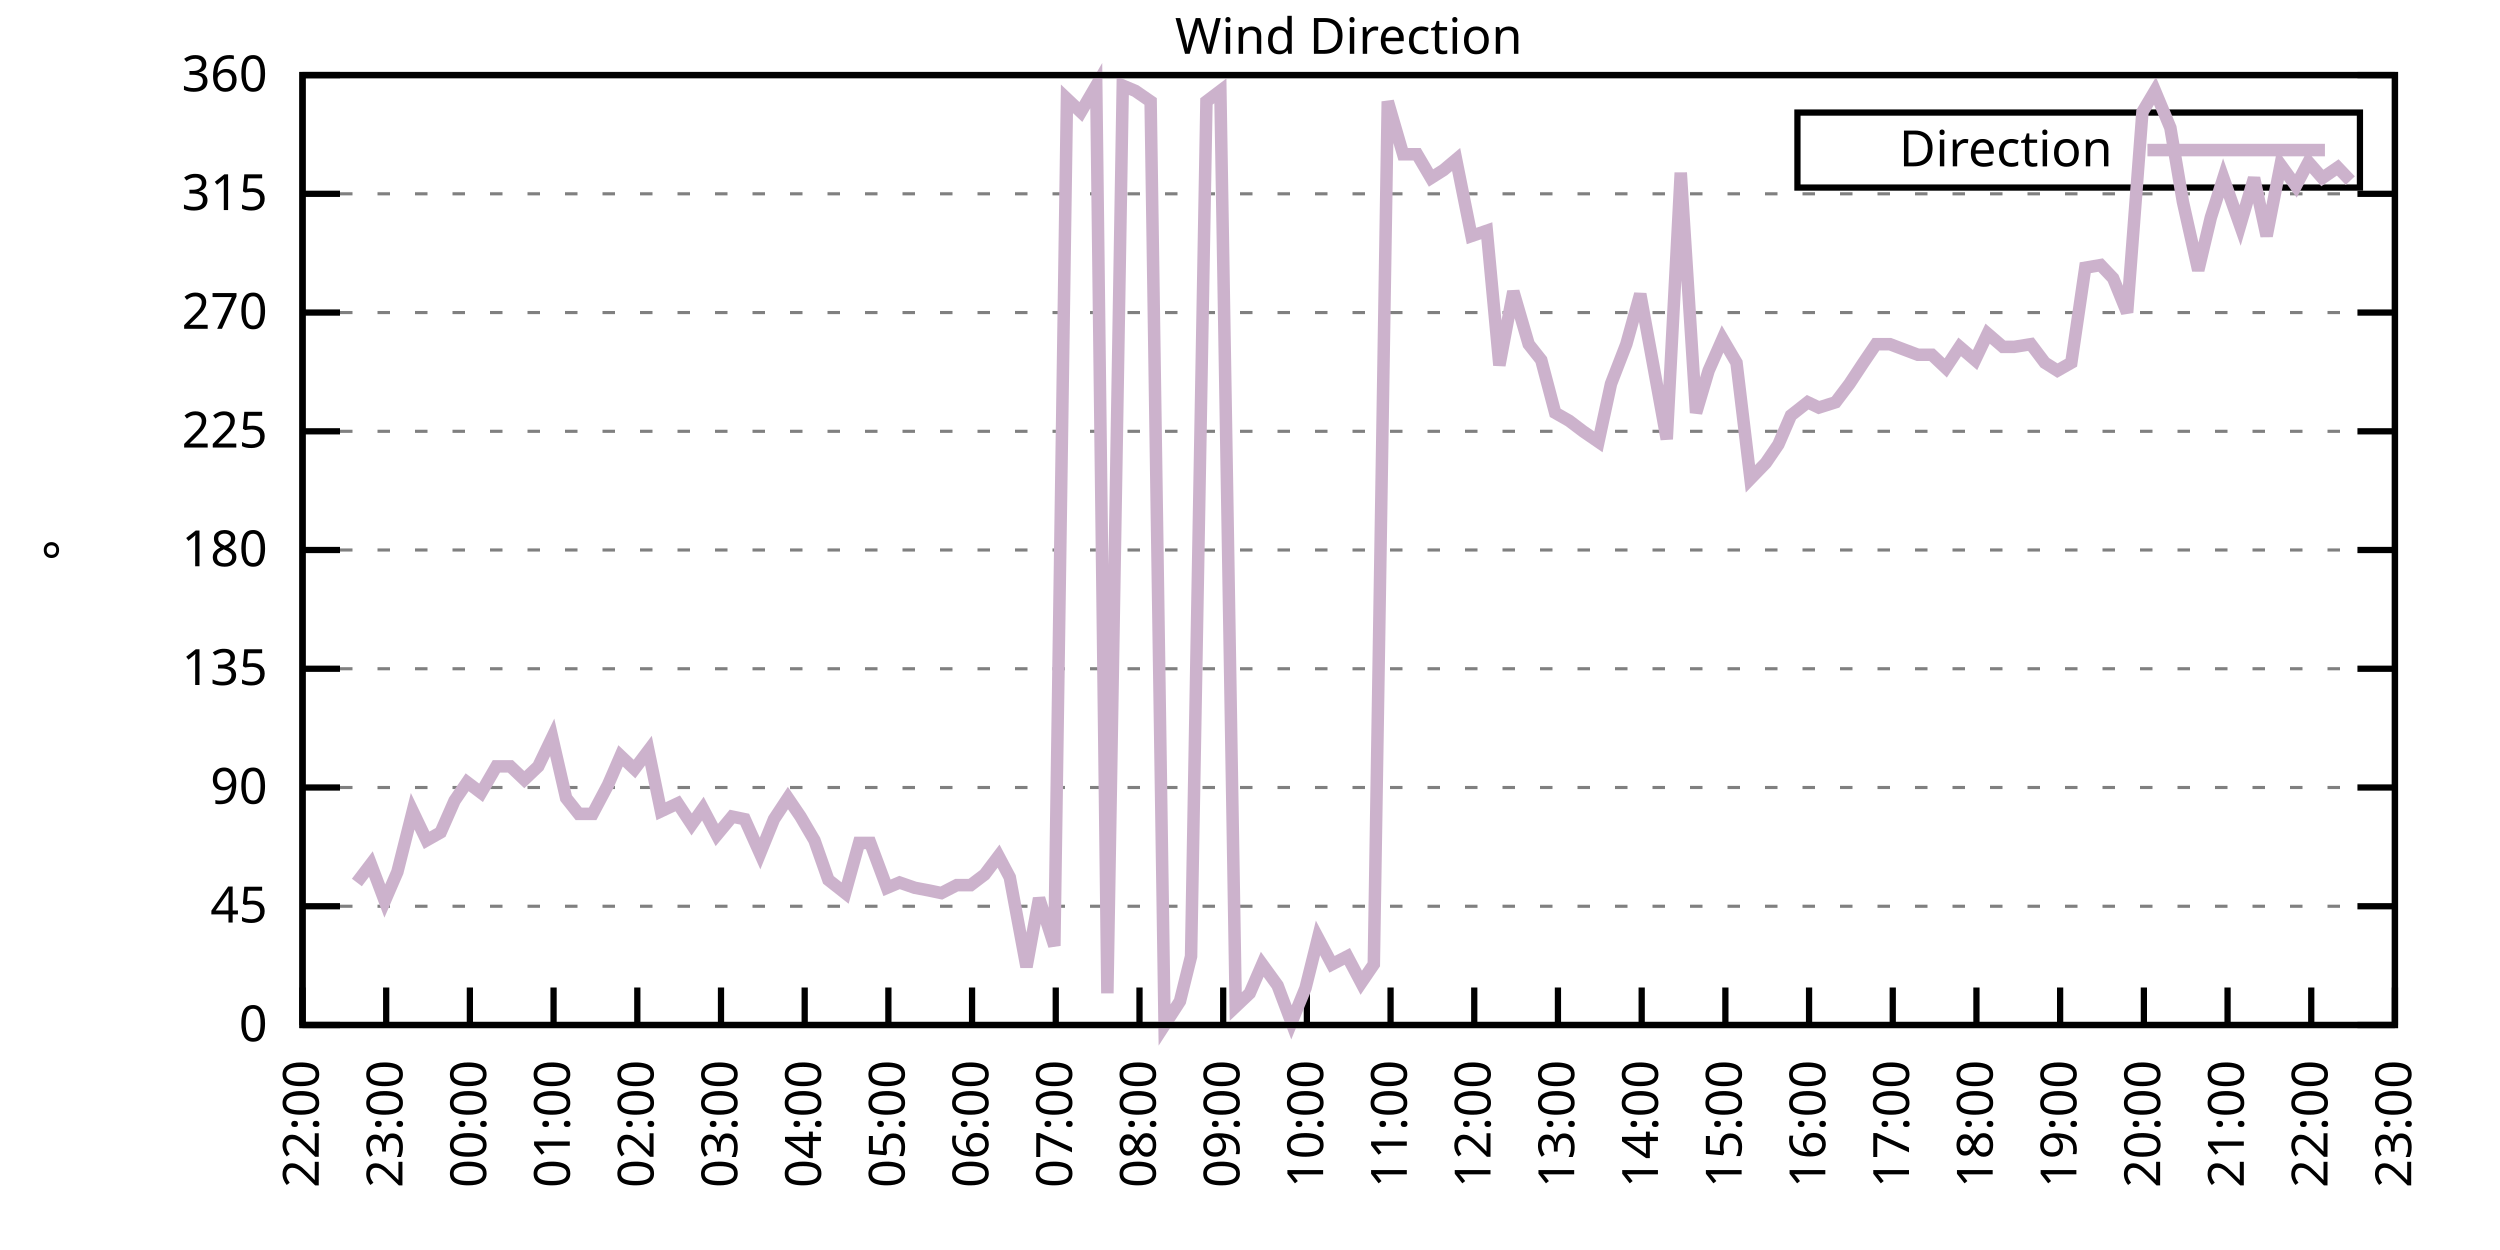
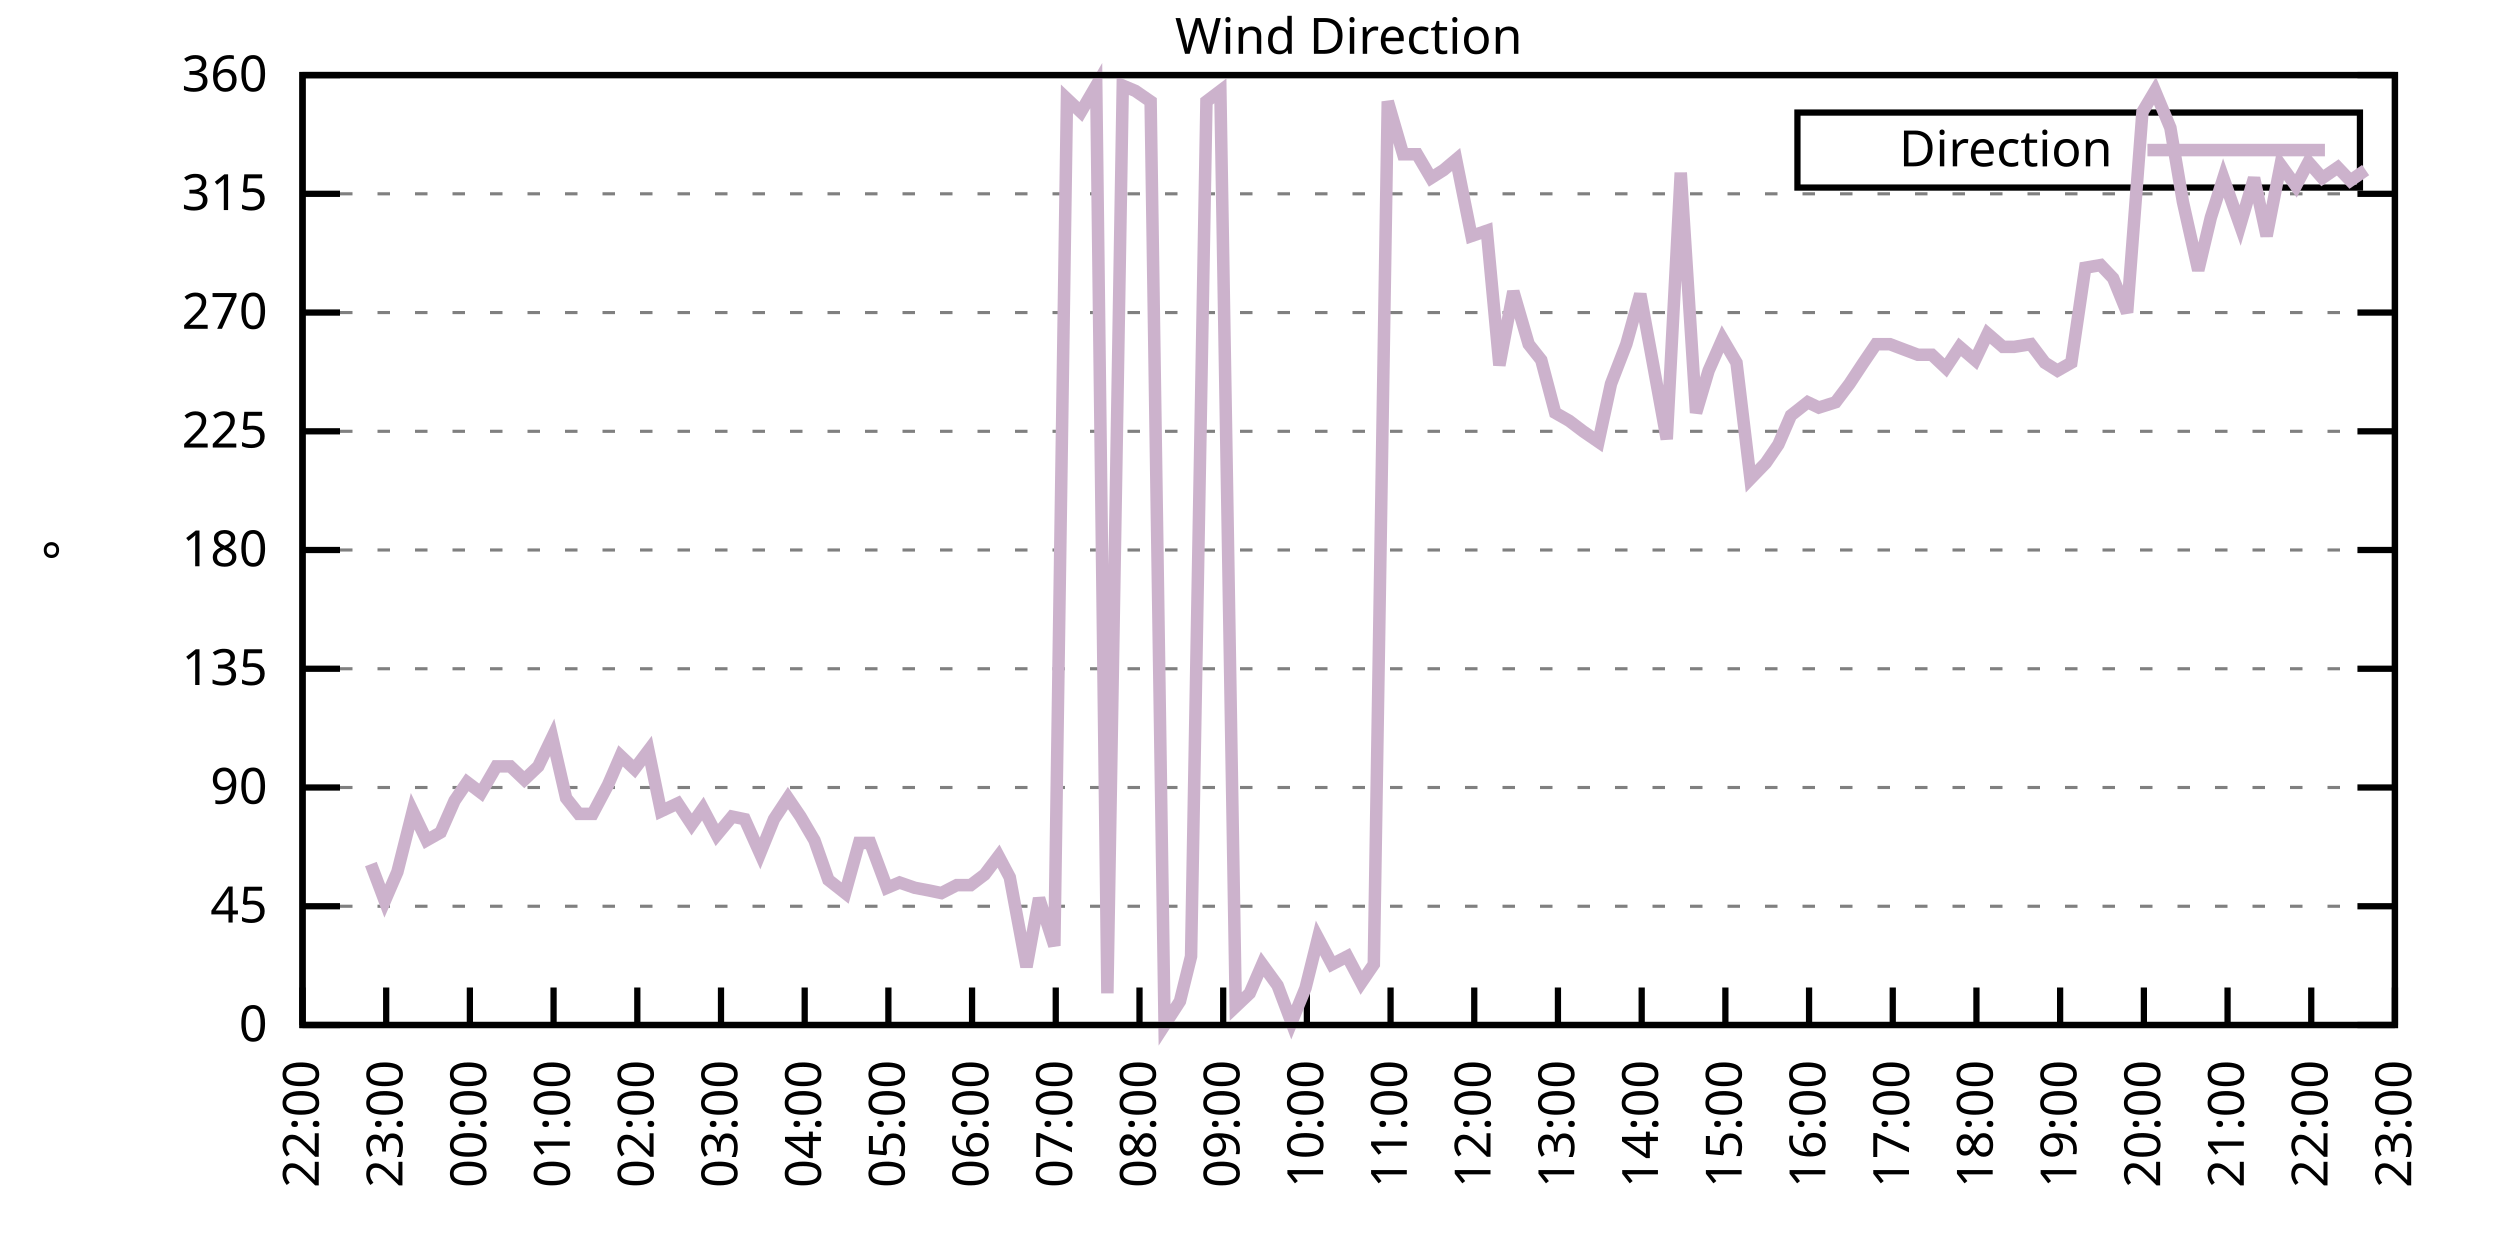
<svg xmlns="http://www.w3.org/2000/svg" xmlns:xlink="http://www.w3.org/1999/xlink" width="400" height="200" viewBox="0 0 400 200">
  <g id="gnuplot_canvas">
    <rect x="0" y="0" width="400" height="200" fill="none" />
    <defs>
      <circle id="gpDot" r="0.5" stroke-width="0.5" stroke="currentColor" />
      <path id="gpPt0" stroke-width="0.333" stroke="currentColor" d="M-1,0 h2 M0,-1 v2" />
      <path id="gpPt1" stroke-width="0.333" stroke="currentColor" d="M-1,-1 L1,1 M1,-1 L-1,1" />
      <path id="gpPt2" stroke-width="0.333" stroke="currentColor" d="M-1,0 L1,0 M0,-1 L0,1 M-1,-1 L1,1 M-1,1 L1,-1" />
      <rect id="gpPt3" stroke-width="0.333" stroke="currentColor" x="-1" y="-1" width="2" height="2" />
      <rect id="gpPt4" stroke-width="0.333" stroke="currentColor" fill="currentColor" x="-1" y="-1" width="2" height="2" />
      <circle id="gpPt5" stroke-width="0.333" stroke="currentColor" cx="0" cy="0" r="1" />
      <use xlink:href="#gpPt5" id="gpPt6" fill="currentColor" stroke="none" />
      <path id="gpPt7" stroke-width="0.333" stroke="currentColor" d="M0,-1.33 L-1.33,0.67 L1.33,0.67 z" />
      <use xlink:href="#gpPt7" id="gpPt8" fill="currentColor" stroke="none" />
      <use xlink:href="#gpPt7" id="gpPt9" stroke="currentColor" transform="rotate(180)" />
      <use xlink:href="#gpPt9" id="gpPt10" fill="currentColor" stroke="none" />
      <use xlink:href="#gpPt3" id="gpPt11" stroke="currentColor" transform="rotate(45)" />
      <use xlink:href="#gpPt11" id="gpPt12" fill="currentColor" stroke="none" />
      <path id="gpPt13" stroke-width="0.333" stroke="currentColor" d="M0,1.330 L1.265,0.411 L0.782,-1.067 L-0.782,-1.076 L-1.265,0.411 z" />
      <use xlink:href="#gpPt13" id="gpPt14" fill="currentColor" stroke="none" />
      <filter id="textbox" filterUnits="objectBoundingBox" x="0" y="0" height="1" width="1">
        <feFlood flood-color="white" flood-opacity="1" result="bgnd" />
        <feComposite in="SourceGraphic" in2="bgnd" operator="atop" />
      </filter>
      <filter id="greybox" filterUnits="objectBoundingBox" x="0" y="0" height="1" width="1">
        <feFlood flood-color="lightgrey" flood-opacity="1" result="grey" />
        <feComposite in="SourceGraphic" in2="grey" operator="atop" />
      </filter>
    </defs>
    <g fill="none" color="white" stroke="currentColor" stroke-width="1.00" stroke-linecap="butt" stroke-linejoin="miter">
</g>
    <g fill="none" color="black" stroke="currentColor" stroke-width="1.00" stroke-linecap="butt" stroke-linejoin="miter">
      <g stroke="none" shape-rendering="crispEdges">
        <polygon fill="rgb(255, 255, 255)" points="48.40,164.00 383.18,164.00 383.18,12.02 48.40,12.02 " />
      </g>
    </g>
    <g fill="none" color="black" stroke="currentColor" stroke-width="1.00" stroke-linecap="butt" stroke-linejoin="miter">
</g>
    <g fill="none" color="black" stroke="black" stroke-width="0.50" stroke-linecap="butt" stroke-linejoin="miter">
</g>
    <g fill="none" color="gray" stroke="currentColor" stroke-width="0.50" stroke-linecap="butt" stroke-linejoin="miter">
      <path stroke="gray" stroke-dasharray="2,4" class="gridline" d="M48.40,164.00 L383.19,164.00  " />
    </g>
    <g fill="none" color="gray" stroke="gray" stroke-width="1.00" stroke-linecap="butt" stroke-linejoin="miter">
</g>
    <g fill="none" color="black" stroke="currentColor" stroke-width="1.00" stroke-linecap="butt" stroke-linejoin="miter">
      <path stroke="black" d="M48.40,164.00 L54.40,164.00 M383.19,164.00 L377.19,164.00  " />
      <g transform="translate(42.80,166.60)" stroke="none" fill="black" font-family="Sans" font-size="8.00" text-anchor="end">
        <text>
          <tspan font-family="Sans"> 0</tspan>
        </text>
      </g>
    </g>
    <g fill="none" color="black" stroke="currentColor" stroke-width="1.00" stroke-linecap="butt" stroke-linejoin="miter">
</g>
    <g fill="none" color="black" stroke="black" stroke-width="0.50" stroke-linecap="butt" stroke-linejoin="miter">
</g>
    <g fill="none" color="gray" stroke="currentColor" stroke-width="0.50" stroke-linecap="butt" stroke-linejoin="miter">
      <path stroke="gray" stroke-dasharray="2,4" class="gridline" d="M48.40,145.00 L383.19,145.00  " />
    </g>
    <g fill="none" color="gray" stroke="gray" stroke-width="1.00" stroke-linecap="butt" stroke-linejoin="miter">
</g>
    <g fill="none" color="black" stroke="currentColor" stroke-width="1.00" stroke-linecap="butt" stroke-linejoin="miter">
      <path stroke="black" d="M48.40,145.00 L54.40,145.00 M383.19,145.00 L377.19,145.00  " />
      <g transform="translate(42.80,147.60)" stroke="none" fill="black" font-family="Sans" font-size="8.00" text-anchor="end">
        <text>
          <tspan font-family="Sans"> 45</tspan>
        </text>
      </g>
    </g>
    <g fill="none" color="black" stroke="currentColor" stroke-width="1.00" stroke-linecap="butt" stroke-linejoin="miter">
</g>
    <g fill="none" color="black" stroke="black" stroke-width="0.50" stroke-linecap="butt" stroke-linejoin="miter">
</g>
    <g fill="none" color="gray" stroke="currentColor" stroke-width="0.50" stroke-linecap="butt" stroke-linejoin="miter">
      <path stroke="gray" stroke-dasharray="2,4" class="gridline" d="M48.40,126.00 L383.19,126.00  " />
    </g>
    <g fill="none" color="gray" stroke="gray" stroke-width="1.00" stroke-linecap="butt" stroke-linejoin="miter">
</g>
    <g fill="none" color="black" stroke="currentColor" stroke-width="1.00" stroke-linecap="butt" stroke-linejoin="miter">
      <path stroke="black" d="M48.40,126.00 L54.40,126.00 M383.19,126.00 L377.19,126.00  " />
      <g transform="translate(42.80,128.60)" stroke="none" fill="black" font-family="Sans" font-size="8.00" text-anchor="end">
        <text>
          <tspan font-family="Sans"> 90</tspan>
        </text>
      </g>
    </g>
    <g fill="none" color="black" stroke="currentColor" stroke-width="1.00" stroke-linecap="butt" stroke-linejoin="miter">
</g>
    <g fill="none" color="black" stroke="black" stroke-width="0.50" stroke-linecap="butt" stroke-linejoin="miter">
</g>
    <g fill="none" color="gray" stroke="currentColor" stroke-width="0.50" stroke-linecap="butt" stroke-linejoin="miter">
      <path stroke="gray" stroke-dasharray="2,4" class="gridline" d="M48.40,107.00 L383.19,107.00  " />
    </g>
    <g fill="none" color="gray" stroke="gray" stroke-width="1.00" stroke-linecap="butt" stroke-linejoin="miter">
</g>
    <g fill="none" color="black" stroke="currentColor" stroke-width="1.00" stroke-linecap="butt" stroke-linejoin="miter">
      <path stroke="black" d="M48.40,107.00 L54.40,107.00 M383.19,107.00 L377.19,107.00  " />
      <g transform="translate(42.80,109.60)" stroke="none" fill="black" font-family="Sans" font-size="8.00" text-anchor="end">
        <text>
          <tspan font-family="Sans"> 135</tspan>
        </text>
      </g>
    </g>
    <g fill="none" color="black" stroke="currentColor" stroke-width="1.00" stroke-linecap="butt" stroke-linejoin="miter">
</g>
    <g fill="none" color="black" stroke="black" stroke-width="0.50" stroke-linecap="butt" stroke-linejoin="miter">
</g>
    <g fill="none" color="gray" stroke="currentColor" stroke-width="0.50" stroke-linecap="butt" stroke-linejoin="miter">
      <path stroke="gray" stroke-dasharray="2,4" class="gridline" d="M48.40,88.00 L383.19,88.00  " />
    </g>
    <g fill="none" color="gray" stroke="gray" stroke-width="1.00" stroke-linecap="butt" stroke-linejoin="miter">
</g>
    <g fill="none" color="black" stroke="currentColor" stroke-width="1.00" stroke-linecap="butt" stroke-linejoin="miter">
      <path stroke="black" d="M48.40,88.00 L54.40,88.00 M383.19,88.00 L377.19,88.00  " />
      <g transform="translate(42.80,90.60)" stroke="none" fill="black" font-family="Sans" font-size="8.00" text-anchor="end">
        <text>
          <tspan font-family="Sans"> 180</tspan>
        </text>
      </g>
    </g>
    <g fill="none" color="black" stroke="currentColor" stroke-width="1.00" stroke-linecap="butt" stroke-linejoin="miter">
</g>
    <g fill="none" color="black" stroke="black" stroke-width="0.50" stroke-linecap="butt" stroke-linejoin="miter">
</g>
    <g fill="none" color="gray" stroke="currentColor" stroke-width="0.50" stroke-linecap="butt" stroke-linejoin="miter">
      <path stroke="gray" stroke-dasharray="2,4" class="gridline" d="M48.40,69.01 L383.19,69.01  " />
    </g>
    <g fill="none" color="gray" stroke="gray" stroke-width="1.00" stroke-linecap="butt" stroke-linejoin="miter">
</g>
    <g fill="none" color="black" stroke="currentColor" stroke-width="1.00" stroke-linecap="butt" stroke-linejoin="miter">
      <path stroke="black" d="M48.40,69.01 L54.40,69.01 M383.19,69.01 L377.19,69.01  " />
      <g transform="translate(42.80,71.61)" stroke="none" fill="black" font-family="Sans" font-size="8.00" text-anchor="end">
        <text>
          <tspan font-family="Sans"> 225</tspan>
        </text>
      </g>
    </g>
    <g fill="none" color="black" stroke="currentColor" stroke-width="1.00" stroke-linecap="butt" stroke-linejoin="miter">
</g>
    <g fill="none" color="black" stroke="black" stroke-width="0.50" stroke-linecap="butt" stroke-linejoin="miter">
</g>
    <g fill="none" color="gray" stroke="currentColor" stroke-width="0.50" stroke-linecap="butt" stroke-linejoin="miter">
      <path stroke="gray" stroke-dasharray="2,4" class="gridline" d="M48.40,50.01 L383.19,50.01  " />
    </g>
    <g fill="none" color="gray" stroke="gray" stroke-width="1.00" stroke-linecap="butt" stroke-linejoin="miter">
</g>
    <g fill="none" color="black" stroke="currentColor" stroke-width="1.00" stroke-linecap="butt" stroke-linejoin="miter">
      <path stroke="black" d="M48.40,50.01 L54.40,50.01 M383.19,50.01 L377.19,50.01  " />
      <g transform="translate(42.80,52.61)" stroke="none" fill="black" font-family="Sans" font-size="8.00" text-anchor="end">
        <text>
          <tspan font-family="Sans"> 270</tspan>
        </text>
      </g>
    </g>
    <g fill="none" color="black" stroke="currentColor" stroke-width="1.00" stroke-linecap="butt" stroke-linejoin="miter">
</g>
    <g fill="none" color="black" stroke="black" stroke-width="0.50" stroke-linecap="butt" stroke-linejoin="miter">
</g>
    <g fill="none" color="gray" stroke="currentColor" stroke-width="0.50" stroke-linecap="butt" stroke-linejoin="miter">
      <path stroke="gray" stroke-dasharray="2,4" class="gridline" d="M48.40,31.01 L383.19,31.01  " />
    </g>
    <g fill="none" color="gray" stroke="gray" stroke-width="1.00" stroke-linecap="butt" stroke-linejoin="miter">
</g>
    <g fill="none" color="black" stroke="currentColor" stroke-width="1.00" stroke-linecap="butt" stroke-linejoin="miter">
      <path stroke="black" d="M48.40,31.01 L54.40,31.01 M383.19,31.01 L377.19,31.01  " />
      <g transform="translate(42.80,33.61)" stroke="none" fill="black" font-family="Sans" font-size="8.00" text-anchor="end">
        <text>
          <tspan font-family="Sans"> 315</tspan>
        </text>
      </g>
    </g>
    <g fill="none" color="black" stroke="currentColor" stroke-width="1.00" stroke-linecap="butt" stroke-linejoin="miter">
</g>
    <g fill="none" color="black" stroke="black" stroke-width="0.50" stroke-linecap="butt" stroke-linejoin="miter">
</g>
    <g fill="none" color="gray" stroke="currentColor" stroke-width="0.50" stroke-linecap="butt" stroke-linejoin="miter">
      <path stroke="gray" stroke-dasharray="2,4" class="gridline" d="M48.40,12.01 L383.19,12.01  " />
    </g>
    <g fill="none" color="gray" stroke="gray" stroke-width="1.00" stroke-linecap="butt" stroke-linejoin="miter">
</g>
    <g fill="none" color="black" stroke="currentColor" stroke-width="1.00" stroke-linecap="butt" stroke-linejoin="miter">
      <path stroke="black" d="M48.40,12.01 L54.40,12.01 M383.19,12.01 L377.19,12.01  " />
      <g transform="translate(42.80,14.61)" stroke="none" fill="black" font-family="Sans" font-size="8.00" text-anchor="end">
        <text>
          <tspan font-family="Sans"> 360</tspan>
        </text>
      </g>
    </g>
    <g fill="none" color="black" stroke="currentColor" stroke-width="1.00" stroke-linecap="butt" stroke-linejoin="miter">
      <path stroke="black" d="M48.40,164.00 L48.40,158.00  " />
      <g transform="translate(51.00,169.60) rotate(270.00)" stroke="none" fill="black" font-family="Sans" font-size="8.00" text-anchor="end">
        <text>
          <tspan font-family="Sans">22:00</tspan>
        </text>
      </g>
    </g>
    <g fill="none" color="black" stroke="currentColor" stroke-width="1.00" stroke-linecap="butt" stroke-linejoin="miter">
      <path stroke="black" d="M61.79,164.00 L61.79,158.00  " />
      <g transform="translate(64.39,169.60) rotate(270.00)" stroke="none" fill="black" font-family="Sans" font-size="8.00" text-anchor="end">
        <text>
          <tspan font-family="Sans">23:00</tspan>
        </text>
      </g>
    </g>
    <g fill="none" color="black" stroke="currentColor" stroke-width="1.00" stroke-linecap="butt" stroke-linejoin="miter">
      <path stroke="black" d="M75.18,164.00 L75.18,158.00  " />
      <g transform="translate(77.78,169.60) rotate(270.00)" stroke="none" fill="black" font-family="Sans" font-size="8.00" text-anchor="end">
        <text>
          <tspan font-family="Sans">00:00</tspan>
        </text>
      </g>
    </g>
    <g fill="none" color="black" stroke="currentColor" stroke-width="1.00" stroke-linecap="butt" stroke-linejoin="miter">
      <path stroke="black" d="M88.57,164.00 L88.57,158.00  " />
      <g transform="translate(91.17,169.60) rotate(270.00)" stroke="none" fill="black" font-family="Sans" font-size="8.00" text-anchor="end">
        <text>
          <tspan font-family="Sans">01:00</tspan>
        </text>
      </g>
    </g>
    <g fill="none" color="black" stroke="currentColor" stroke-width="1.00" stroke-linecap="butt" stroke-linejoin="miter">
      <path stroke="black" d="M101.97,164.00 L101.97,158.00  " />
      <g transform="translate(104.57,169.60) rotate(270.00)" stroke="none" fill="black" font-family="Sans" font-size="8.00" text-anchor="end">
        <text>
          <tspan font-family="Sans">02:00</tspan>
        </text>
      </g>
    </g>
    <g fill="none" color="black" stroke="currentColor" stroke-width="1.00" stroke-linecap="butt" stroke-linejoin="miter">
      <path stroke="black" d="M115.36,164.00 L115.36,158.00  " />
      <g transform="translate(117.96,169.60) rotate(270.00)" stroke="none" fill="black" font-family="Sans" font-size="8.00" text-anchor="end">
        <text>
          <tspan font-family="Sans">03:00</tspan>
        </text>
      </g>
    </g>
    <g fill="none" color="black" stroke="currentColor" stroke-width="1.00" stroke-linecap="butt" stroke-linejoin="miter">
      <path stroke="black" d="M128.75,164.00 L128.75,158.00  " />
      <g transform="translate(131.35,169.60) rotate(270.00)" stroke="none" fill="black" font-family="Sans" font-size="8.00" text-anchor="end">
        <text>
          <tspan font-family="Sans">04:00</tspan>
        </text>
      </g>
    </g>
    <g fill="none" color="black" stroke="currentColor" stroke-width="1.00" stroke-linecap="butt" stroke-linejoin="miter">
      <path stroke="black" d="M142.14,164.00 L142.14,158.00  " />
      <g transform="translate(144.74,169.60) rotate(270.00)" stroke="none" fill="black" font-family="Sans" font-size="8.00" text-anchor="end">
        <text>
          <tspan font-family="Sans">05:00</tspan>
        </text>
      </g>
    </g>
    <g fill="none" color="black" stroke="currentColor" stroke-width="1.00" stroke-linecap="butt" stroke-linejoin="miter">
      <path stroke="black" d="M155.53,164.00 L155.53,158.00  " />
      <g transform="translate(158.13,169.60) rotate(270.00)" stroke="none" fill="black" font-family="Sans" font-size="8.00" text-anchor="end">
        <text>
          <tspan font-family="Sans">06:00</tspan>
        </text>
      </g>
    </g>
    <g fill="none" color="black" stroke="currentColor" stroke-width="1.00" stroke-linecap="butt" stroke-linejoin="miter">
      <path stroke="black" d="M168.92,164.00 L168.92,158.00  " />
      <g transform="translate(171.52,169.60) rotate(270.00)" stroke="none" fill="black" font-family="Sans" font-size="8.00" text-anchor="end">
        <text>
          <tspan font-family="Sans">07:00</tspan>
        </text>
      </g>
    </g>
    <g fill="none" color="black" stroke="currentColor" stroke-width="1.00" stroke-linecap="butt" stroke-linejoin="miter">
      <path stroke="black" d="M182.32,164.00 L182.32,158.00  " />
      <g transform="translate(184.92,169.60) rotate(270.00)" stroke="none" fill="black" font-family="Sans" font-size="8.00" text-anchor="end">
        <text>
          <tspan font-family="Sans">08:00</tspan>
        </text>
      </g>
    </g>
    <g fill="none" color="black" stroke="currentColor" stroke-width="1.00" stroke-linecap="butt" stroke-linejoin="miter">
      <path stroke="black" d="M195.71,164.00 L195.71,158.00  " />
      <g transform="translate(198.31,169.60) rotate(270.00)" stroke="none" fill="black" font-family="Sans" font-size="8.00" text-anchor="end">
        <text>
          <tspan font-family="Sans">09:00</tspan>
        </text>
      </g>
    </g>
    <g fill="none" color="black" stroke="currentColor" stroke-width="1.00" stroke-linecap="butt" stroke-linejoin="miter">
      <path stroke="black" d="M209.10,164.00 L209.10,158.00  " />
      <g transform="translate(211.70,169.60) rotate(270.00)" stroke="none" fill="black" font-family="Sans" font-size="8.00" text-anchor="end">
        <text>
          <tspan font-family="Sans">10:00</tspan>
        </text>
      </g>
    </g>
    <g fill="none" color="black" stroke="currentColor" stroke-width="1.00" stroke-linecap="butt" stroke-linejoin="miter">
      <path stroke="black" d="M222.49,164.00 L222.49,158.00  " />
      <g transform="translate(225.09,169.60) rotate(270.00)" stroke="none" fill="black" font-family="Sans" font-size="8.00" text-anchor="end">
        <text>
          <tspan font-family="Sans">11:00</tspan>
        </text>
      </g>
    </g>
    <g fill="none" color="black" stroke="currentColor" stroke-width="1.00" stroke-linecap="butt" stroke-linejoin="miter">
      <path stroke="black" d="M235.88,164.00 L235.88,158.00  " />
      <g transform="translate(238.48,169.60) rotate(270.00)" stroke="none" fill="black" font-family="Sans" font-size="8.00" text-anchor="end">
        <text>
          <tspan font-family="Sans">12:00</tspan>
        </text>
      </g>
    </g>
    <g fill="none" color="black" stroke="currentColor" stroke-width="1.00" stroke-linecap="butt" stroke-linejoin="miter">
      <path stroke="black" d="M249.27,164.00 L249.27,158.00  " />
      <g transform="translate(251.87,169.60) rotate(270.00)" stroke="none" fill="black" font-family="Sans" font-size="8.00" text-anchor="end">
        <text>
          <tspan font-family="Sans">13:00</tspan>
        </text>
      </g>
    </g>
    <g fill="none" color="black" stroke="currentColor" stroke-width="1.00" stroke-linecap="butt" stroke-linejoin="miter">
      <path stroke="black" d="M262.67,164.00 L262.67,158.00  " />
      <g transform="translate(265.27,169.60) rotate(270.00)" stroke="none" fill="black" font-family="Sans" font-size="8.00" text-anchor="end">
        <text>
          <tspan font-family="Sans">14:00</tspan>
        </text>
      </g>
    </g>
    <g fill="none" color="black" stroke="currentColor" stroke-width="1.00" stroke-linecap="butt" stroke-linejoin="miter">
      <path stroke="black" d="M276.06,164.00 L276.06,158.00  " />
      <g transform="translate(278.66,169.60) rotate(270.00)" stroke="none" fill="black" font-family="Sans" font-size="8.00" text-anchor="end">
        <text>
          <tspan font-family="Sans">15:00</tspan>
        </text>
      </g>
    </g>
    <g fill="none" color="black" stroke="currentColor" stroke-width="1.00" stroke-linecap="butt" stroke-linejoin="miter">
      <path stroke="black" d="M289.45,164.00 L289.45,158.00  " />
      <g transform="translate(292.05,169.60) rotate(270.00)" stroke="none" fill="black" font-family="Sans" font-size="8.00" text-anchor="end">
        <text>
          <tspan font-family="Sans">16:00</tspan>
        </text>
      </g>
    </g>
    <g fill="none" color="black" stroke="currentColor" stroke-width="1.00" stroke-linecap="butt" stroke-linejoin="miter">
      <path stroke="black" d="M302.84,164.00 L302.84,158.00  " />
      <g transform="translate(305.44,169.60) rotate(270.00)" stroke="none" fill="black" font-family="Sans" font-size="8.00" text-anchor="end">
        <text>
          <tspan font-family="Sans">17:00</tspan>
        </text>
      </g>
    </g>
    <g fill="none" color="black" stroke="currentColor" stroke-width="1.00" stroke-linecap="butt" stroke-linejoin="miter">
      <path stroke="black" d="M316.23,164.00 L316.23,158.00  " />
      <g transform="translate(318.83,169.60) rotate(270.00)" stroke="none" fill="black" font-family="Sans" font-size="8.00" text-anchor="end">
        <text>
          <tspan font-family="Sans">18:00</tspan>
        </text>
      </g>
    </g>
    <g fill="none" color="black" stroke="currentColor" stroke-width="1.00" stroke-linecap="butt" stroke-linejoin="miter">
      <path stroke="black" d="M329.62,164.00 L329.62,158.00  " />
      <g transform="translate(332.22,169.60) rotate(270.00)" stroke="none" fill="black" font-family="Sans" font-size="8.00" text-anchor="end">
        <text>
          <tspan font-family="Sans">19:00</tspan>
        </text>
      </g>
    </g>
    <g fill="none" color="black" stroke="currentColor" stroke-width="1.00" stroke-linecap="butt" stroke-linejoin="miter">
      <path stroke="black" d="M343.02,164.00 L343.02,158.00  " />
      <g transform="translate(345.62,169.60) rotate(270.00)" stroke="none" fill="black" font-family="Sans" font-size="8.00" text-anchor="end">
        <text>
          <tspan font-family="Sans">20:00</tspan>
        </text>
      </g>
    </g>
    <g fill="none" color="black" stroke="currentColor" stroke-width="1.00" stroke-linecap="butt" stroke-linejoin="miter">
      <path stroke="black" d="M356.41,164.00 L356.41,158.00  " />
      <g transform="translate(359.01,169.60) rotate(270.00)" stroke="none" fill="black" font-family="Sans" font-size="8.00" text-anchor="end">
        <text>
          <tspan font-family="Sans">21:00</tspan>
        </text>
      </g>
    </g>
    <g fill="none" color="black" stroke="currentColor" stroke-width="1.00" stroke-linecap="butt" stroke-linejoin="miter">
      <path stroke="black" d="M369.80,164.00 L369.80,158.00  " />
      <g transform="translate(372.40,169.60) rotate(270.00)" stroke="none" fill="black" font-family="Sans" font-size="8.00" text-anchor="end">
        <text>
          <tspan font-family="Sans">22:00</tspan>
        </text>
      </g>
    </g>
    <g fill="none" color="black" stroke="currentColor" stroke-width="1.00" stroke-linecap="butt" stroke-linejoin="miter">
      <path stroke="black" d="M383.19,164.00 L383.19,158.00  " />
      <g transform="translate(385.79,169.60) rotate(270.00)" stroke="none" fill="black" font-family="Sans" font-size="8.00" text-anchor="end">
        <text>
          <tspan font-family="Sans">23:00</tspan>
        </text>
      </g>
    </g>
    <g fill="none" color="black" stroke="currentColor" stroke-width="1.00" stroke-linecap="butt" stroke-linejoin="miter">
</g>
    <g fill="none" color="black" stroke="currentColor" stroke-width="1.00" stroke-linecap="butt" stroke-linejoin="miter">
      <path stroke="black" d="M48.40,12.01 L48.40,164.00 L383.19,164.00 L383.19,12.01 L48.40,12.01 Z  " />
    </g>
    <g fill="none" color="black" stroke="currentColor" stroke-width="1.00" stroke-linecap="butt" stroke-linejoin="miter">
</g>
    <g fill="none" color="black" stroke="currentColor" stroke-width="1.00" stroke-linecap="butt" stroke-linejoin="miter">
      <path stroke="black" d="M287.59,30.01 L287.59,18.01 L377.59,18.01 L377.59,30.01 L287.59,30.01 Z  " />
    </g>
    <g id="Wind_direction_plot_1">
      <g fill="none" color="white" stroke="black" stroke-width="2.00" stroke-linecap="butt" stroke-linejoin="miter">
</g>
      <g fill="none" color="black" stroke="currentColor" stroke-width="2.00" stroke-linecap="butt" stroke-linejoin="miter">
        <g transform="translate(337.99,26.61)" stroke="none" fill="black" font-family="Sans" font-size="8.00" text-anchor="end">
          <text>
            <tspan font-family="Sans">Direction</tspan>
          </text>
        </g>
      </g>
      <g fill="none" color="black" stroke="currentColor" stroke-width="2.00" stroke-linecap="butt" stroke-linejoin="miter">
-         <path stroke="rgb(204, 178, 204)" d="M343.59,24.01 L371.99,24.01 M57.10,141.20 L59.34,138.25 L61.57,144.16 L63.58,139.51 L66.03,129.80 L68.26,134.45   L70.50,133.18 L72.73,128.11 L74.74,125.16 L76.97,126.85 L79.42,122.62 L81.66,122.62 L83.89,124.74 L86.12,122.62   L88.35,117.98 L90.58,127.69 L92.59,130.22 L94.82,130.22 L97.28,125.58 L99.29,120.94 L101.52,123.05 L103.75,120.09   L105.76,129.80 L108.44,128.54 L110.67,131.91 L112.46,129.38 L114.69,133.60 L117.14,130.65 L119.15,131.07 L121.61,136.56   L123.84,131.07 L126.07,127.69 L128.08,130.65 L130.31,134.45 L132.54,140.78 L135.22,142.89 L137.45,134.87 L139.24,134.87   L141.92,142.05 L143.93,141.20 L146.38,142.05 L148.61,142.47 L150.62,142.89 L153.08,141.62 L155.31,141.62 L157.54,139.93   L159.77,136.98 L161.56,140.36 L164.24,154.71 L166.25,143.73 L168.70,151.33 L170.71,15.81 L172.94,17.92 L175.40,13.70   L177.18,158.93 L179.64,13.70 L181.65,14.54 L184.10,16.23 L186.33,164.00 L188.79,160.20 L190.57,153.02 L193.03,16.23   L195.26,14.54 L197.72,161.04 L199.95,158.93 L201.96,154.29 L204.41,157.67 L206.64,163.58 L208.88,158.09 L210.88,150.07   L213.12,154.29 L215.57,153.02 L217.80,157.24 L219.81,154.29 L222.04,16.23 L224.50,24.68 L226.73,24.68 L228.96,28.48   L230.97,27.21 L232.98,25.52 L235.44,37.76 L237.89,36.92 L239.90,58.45 L242.13,46.63 L244.59,55.07 L246.60,57.61   L248.83,66.05 L251.06,67.32 L253.29,69.01 L255.75,70.70 L257.76,61.41 L260.21,55.07 L262.44,47.05 L264.45,58.03   L266.68,70.27 L268.92,27.63 L271.37,66.05 L273.38,59.30 L275.61,54.23 L277.84,58.03 L280.07,76.61 L282.53,74.07   L284.54,71.12 L286.55,66.47 L289.23,64.36 L291.01,65.21 L293.69,64.36 L295.92,61.41 L298.15,58.03 L300.16,55.07   L302.39,55.07 L304.63,55.92 L306.86,56.76 L309.09,56.76 L311.32,58.87 L313.55,55.50 L316.01,57.61 L318.02,53.39   L320.47,55.50 L322.26,55.50 L324.94,55.07 L327.17,58.03 L329.18,59.30 L331.41,58.03 L333.64,42.83 L336.10,42.41   L338.10,44.52 L340.34,50.01 L342.79,17.92 L344.80,14.54 L347.26,20.45 L349.26,32.28 L351.72,43.25 L353.73,34.81   L355.74,28.48 L358.42,36.08 L360.65,28.48 L362.66,37.76 L364.89,26.36 L367.34,29.74 L369.35,25.94 L371.58,28.48   L374.04,26.79 L376.05,28.90  " />
+         <path stroke="rgb(204, 178, 204)" d="M343.59,24.01 L371.99,24.01 M59.34,138.25 L61.57,144.16 L63.58,139.51 L66.03,129.80 L68.26,134.45 L70.50,133.18   L72.73,128.11 L74.74,125.16 L76.97,126.85 L79.42,122.62 L81.66,122.62 L83.89,124.74 L86.12,122.62 L88.35,117.98   L90.58,127.69 L92.59,130.22 L94.82,130.22 L97.28,125.58 L99.29,120.94 L101.52,123.05 L103.75,120.09 L105.76,129.80   L108.44,128.54 L110.67,131.91 L112.46,129.38 L114.69,133.60 L117.14,130.65 L119.15,131.07 L121.61,136.56 L123.84,131.07   L126.07,127.69 L128.08,130.65 L130.31,134.45 L132.54,140.78 L135.22,142.89 L137.45,134.87 L139.24,134.87 L141.92,142.05   L143.93,141.20 L146.38,142.05 L148.61,142.47 L150.62,142.89 L153.08,141.62 L155.31,141.62 L157.54,139.93 L159.77,136.98   L161.56,140.36 L164.24,154.71 L166.25,143.73 L168.70,151.33 L170.71,15.81 L172.94,17.92 L175.40,13.70 L177.18,158.93   L179.64,13.70 L181.65,14.54 L184.10,16.23 L186.33,164.00 L188.79,160.20 L190.57,153.02 L193.03,16.23 L195.26,14.54   L197.72,161.04 L199.95,158.93 L201.96,154.29 L204.41,157.67 L206.64,163.58 L208.88,158.09 L210.88,150.07 L213.12,154.29   L215.57,153.02 L217.80,157.24 L219.81,154.29 L222.04,16.23 L224.50,24.68 L226.73,24.68 L228.96,28.48 L230.97,27.21   L232.98,25.52 L235.44,37.76 L237.89,36.92 L239.90,58.45 L242.13,46.63 L244.59,55.07 L246.60,57.61 L248.83,66.05   L251.06,67.32 L253.29,69.01 L255.75,70.70 L257.76,61.41 L260.21,55.07 L262.44,47.05 L264.45,58.03 L266.68,70.27   L268.92,27.63 L271.37,66.05 L273.38,59.30 L275.61,54.23 L277.84,58.03 L280.07,76.61 L282.53,74.07 L284.54,71.12   L286.55,66.47 L289.23,64.36 L291.01,65.21 L293.69,64.36 L295.92,61.41 L298.15,58.03 L300.16,55.07 L302.39,55.07   L304.63,55.92 L306.86,56.76 L309.09,56.76 L311.32,58.87 L313.55,55.50 L316.01,57.61 L318.02,53.39 L320.47,55.50   L322.26,55.50 L324.94,55.07 L327.17,58.03 L329.18,59.30 L331.41,58.03 L333.64,42.83 L336.10,42.41 L338.10,44.52   L340.34,50.01 L342.79,17.92 L344.80,14.54 L347.26,20.45 L349.26,32.28 L351.72,43.25 L353.73,34.81 L355.74,28.48   L358.42,36.08 L360.65,28.48 L362.66,37.76 L364.89,26.36 L367.34,29.74 L369.35,25.94 L371.58,28.48 L374.04,26.79   L376.05,28.90 L378.50,27.21  " />
      </g>
    </g>
    <g fill="none" color="black" stroke="currentColor" stroke-width="2.00" stroke-linecap="butt" stroke-linejoin="miter">
</g>
    <g fill="none" color="black" stroke="black" stroke-width="1.00" stroke-linecap="butt" stroke-linejoin="miter">
</g>
    <g fill="none" color="black" stroke="currentColor" stroke-width="1.00" stroke-linecap="butt" stroke-linejoin="miter">
      <path stroke="black" d="M48.40,12.01 L48.40,164.00 L383.19,164.00 L383.19,12.01 L48.40,12.01 Z  " />
      <g transform="translate(12.80,88.01) rotate(270.00)" stroke="none" fill="black" font-family="Sans" font-size="8.00" text-anchor="middle">
        <text>
          <tspan font-family="Sans">°</tspan>
        </text>
      </g>
    </g>
    <g fill="none" color="black" stroke="currentColor" stroke-width="1.00" stroke-linecap="butt" stroke-linejoin="miter">
</g>
    <g fill="none" color="black" stroke="currentColor" stroke-width="1.00" stroke-linecap="butt" stroke-linejoin="miter">
      <g transform="translate(215.79,8.61)" stroke="none" fill="black" font-family="Sans" font-size="8.00" text-anchor="middle">
        <text>
          <tspan font-family="Sans">Wind Direction</tspan>
        </text>
      </g>
    </g>
    <g fill="none" color="black" stroke="currentColor" stroke-width="1.00" stroke-linecap="butt" stroke-linejoin="miter">
</g>
  </g>
</svg>
